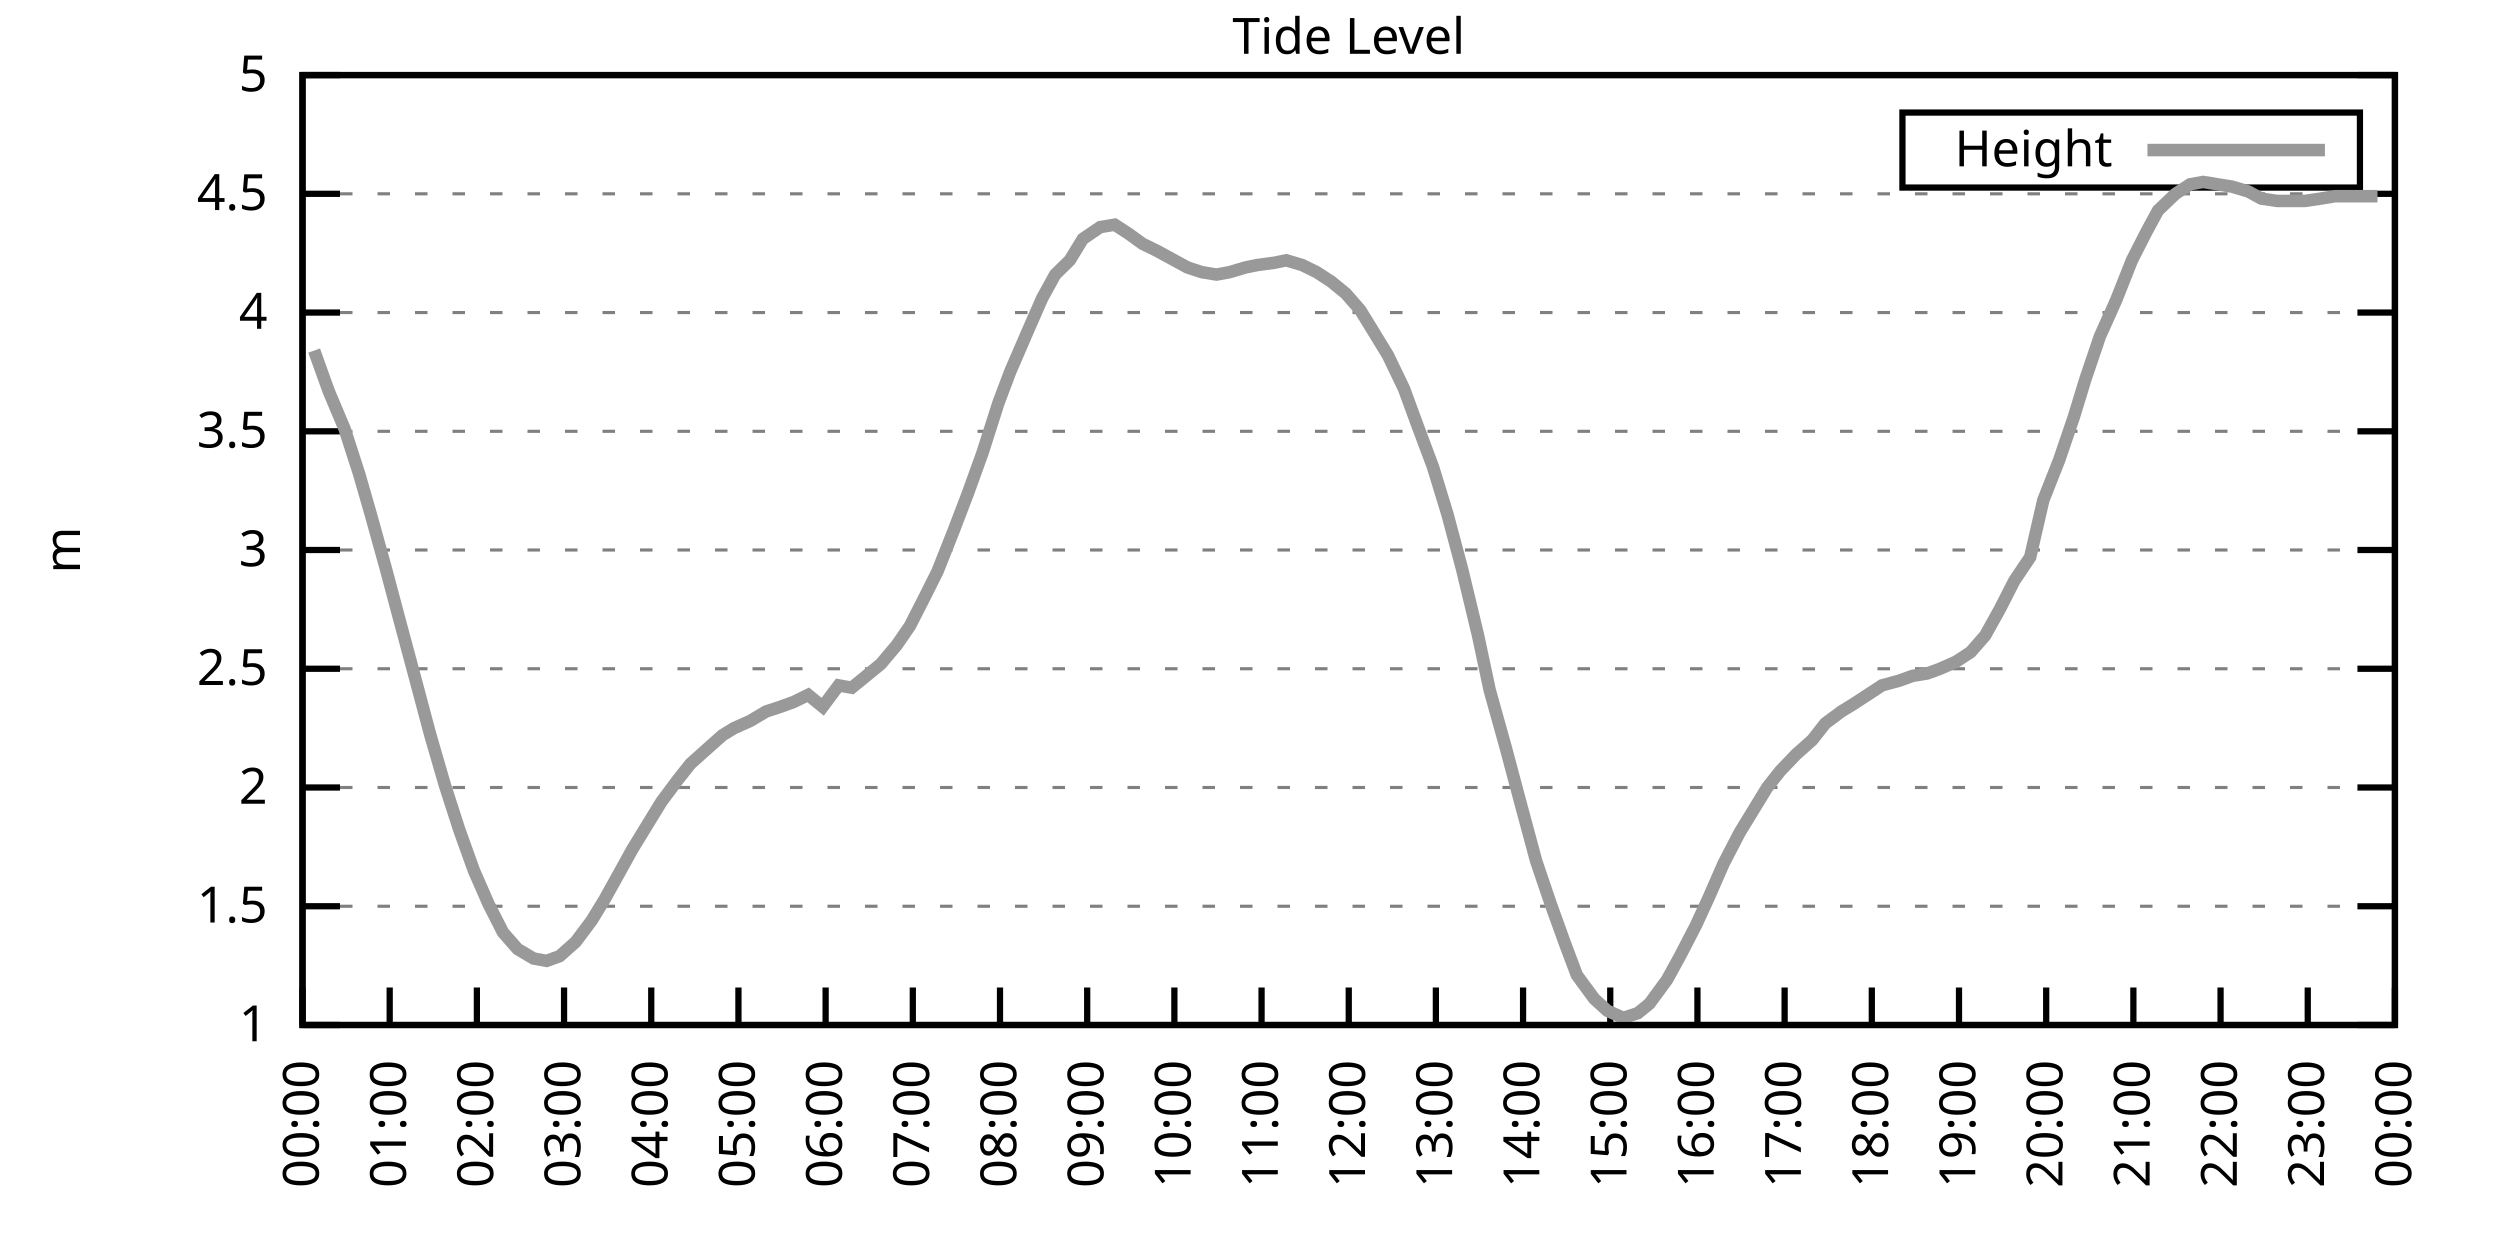
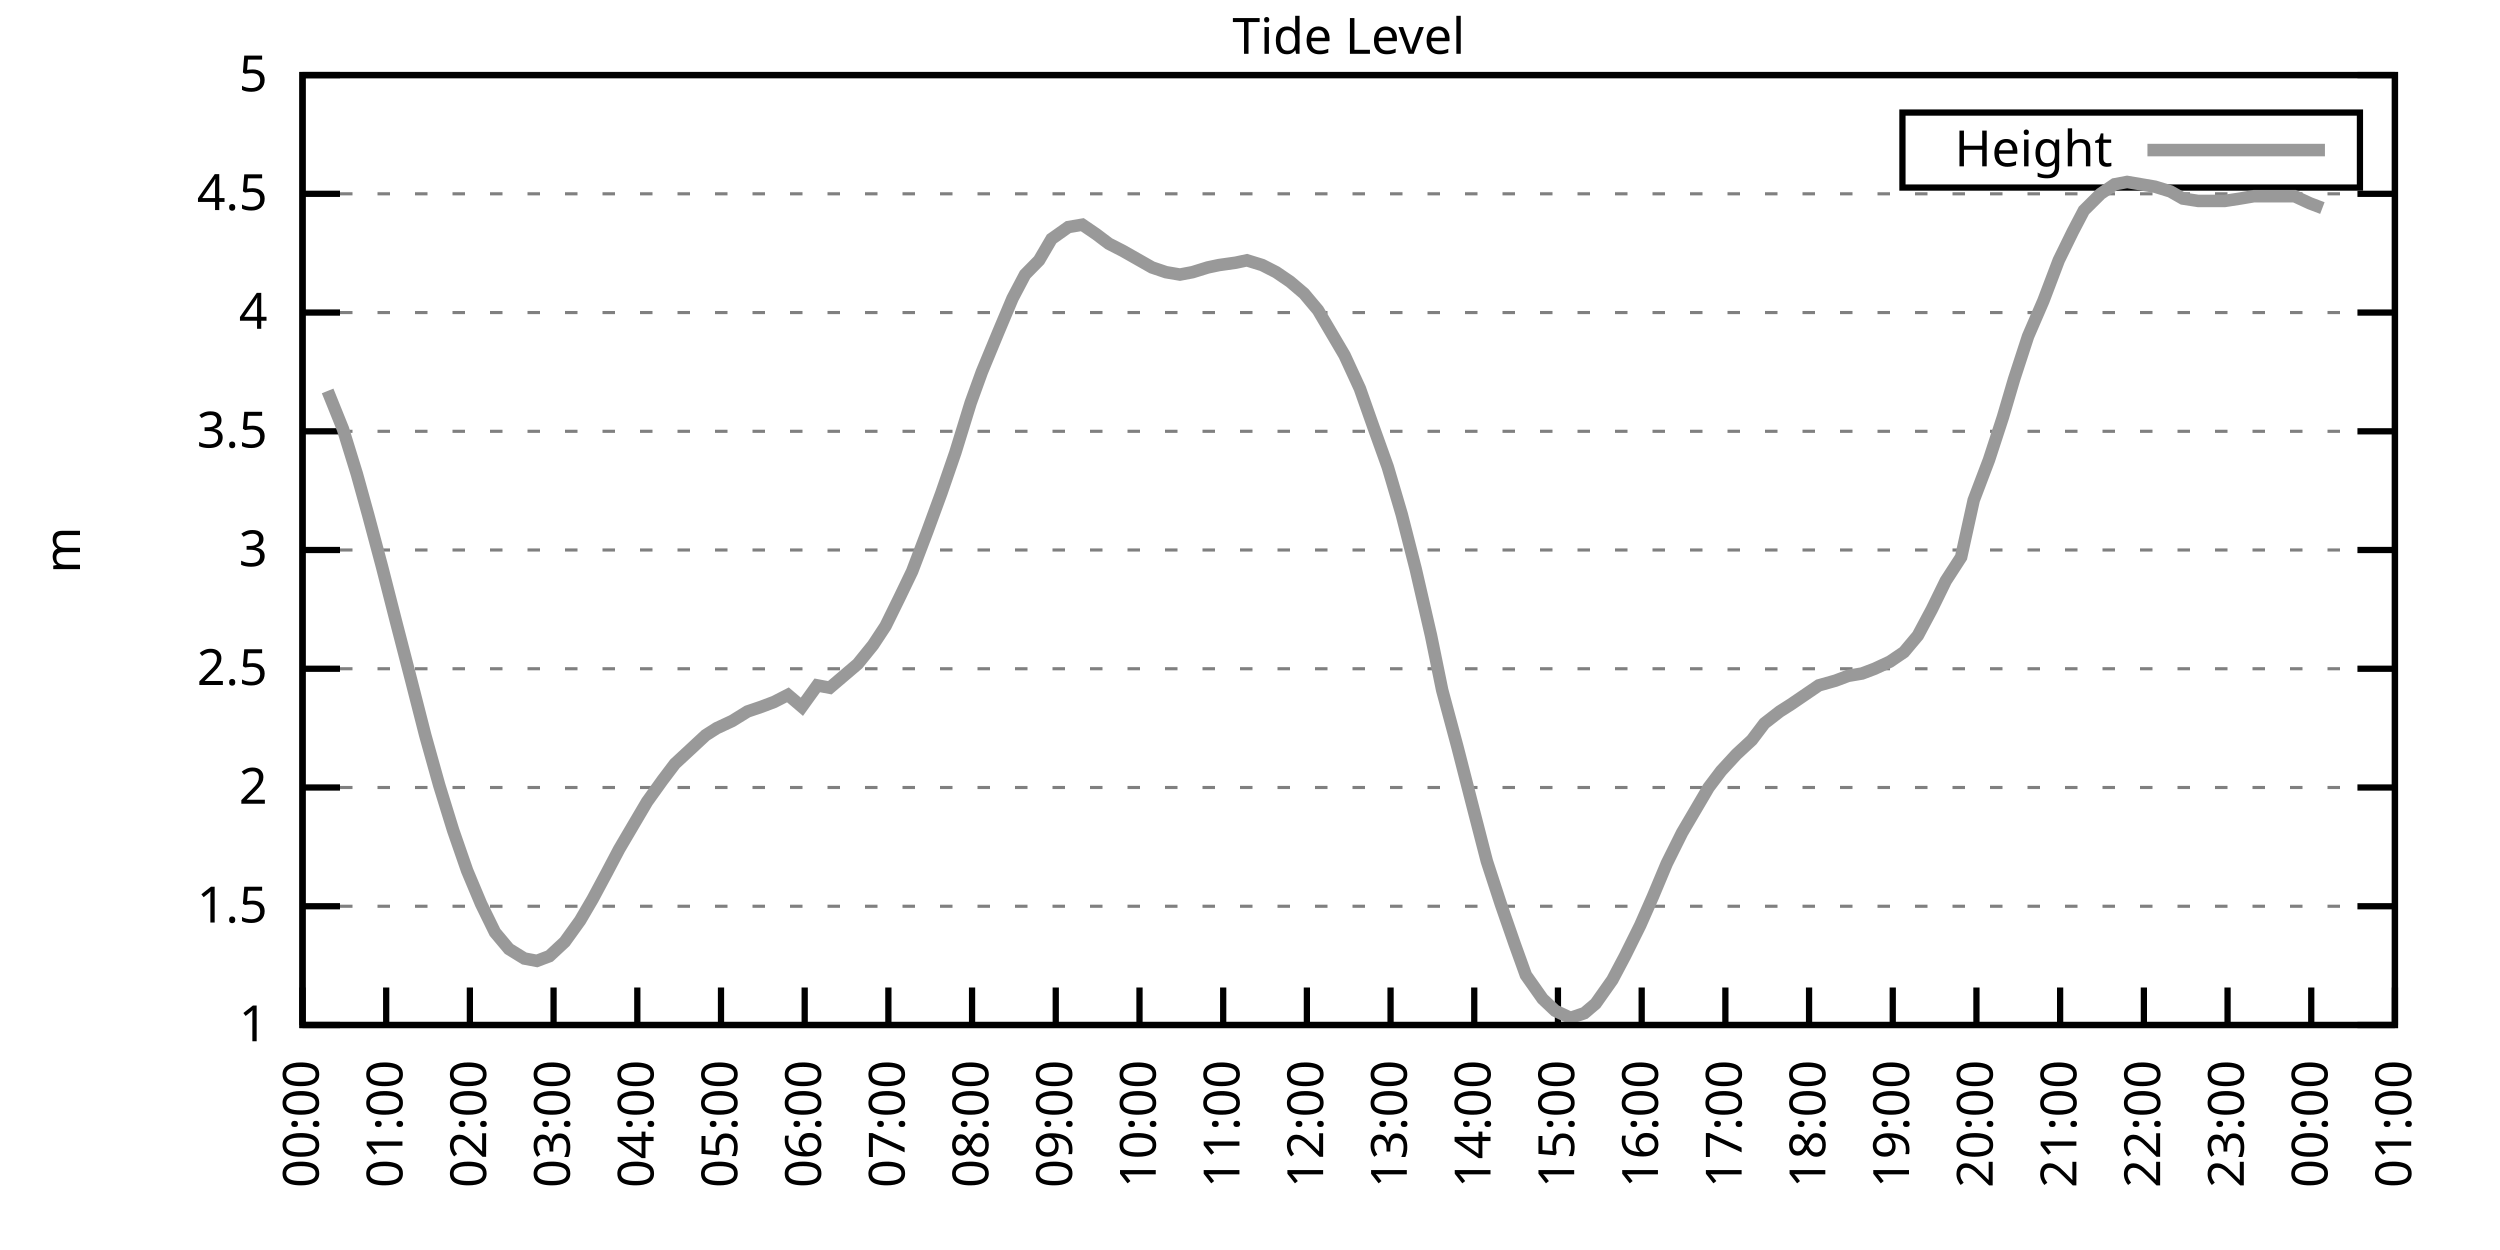
<svg xmlns="http://www.w3.org/2000/svg" xmlns:xlink="http://www.w3.org/1999/xlink" width="400" height="200" viewBox="0 0 400 200">
  <g id="gnuplot_canvas">
    <rect x="0" y="0" width="400" height="200" fill="none" />
    <defs>
      <circle id="gpDot" r="0.5" stroke-width="0.5" stroke="currentColor" />
      <path id="gpPt0" stroke-width="0.333" stroke="currentColor" d="M-1,0 h2 M0,-1 v2" />
      <path id="gpPt1" stroke-width="0.333" stroke="currentColor" d="M-1,-1 L1,1 M1,-1 L-1,1" />
      <path id="gpPt2" stroke-width="0.333" stroke="currentColor" d="M-1,0 L1,0 M0,-1 L0,1 M-1,-1 L1,1 M-1,1 L1,-1" />
      <rect id="gpPt3" stroke-width="0.333" stroke="currentColor" x="-1" y="-1" width="2" height="2" />
      <rect id="gpPt4" stroke-width="0.333" stroke="currentColor" fill="currentColor" x="-1" y="-1" width="2" height="2" />
      <circle id="gpPt5" stroke-width="0.333" stroke="currentColor" cx="0" cy="0" r="1" />
      <use xlink:href="#gpPt5" id="gpPt6" fill="currentColor" stroke="none" />
      <path id="gpPt7" stroke-width="0.333" stroke="currentColor" d="M0,-1.33 L-1.33,0.67 L1.33,0.67 z" />
      <use xlink:href="#gpPt7" id="gpPt8" fill="currentColor" stroke="none" />
      <use xlink:href="#gpPt7" id="gpPt9" stroke="currentColor" transform="rotate(180)" />
      <use xlink:href="#gpPt9" id="gpPt10" fill="currentColor" stroke="none" />
      <use xlink:href="#gpPt3" id="gpPt11" stroke="currentColor" transform="rotate(45)" />
      <use xlink:href="#gpPt11" id="gpPt12" fill="currentColor" stroke="none" />
      <path id="gpPt13" stroke-width="0.333" stroke="currentColor" d="M0,1.330 L1.265,0.411 L0.782,-1.067 L-0.782,-1.076 L-1.265,0.411 z" />
      <use xlink:href="#gpPt13" id="gpPt14" fill="currentColor" stroke="none" />
      <filter id="textbox" filterUnits="objectBoundingBox" x="0" y="0" height="1" width="1">
        <feFlood flood-color="white" flood-opacity="1" result="bgnd" />
        <feComposite in="SourceGraphic" in2="bgnd" operator="atop" />
      </filter>
      <filter id="greybox" filterUnits="objectBoundingBox" x="0" y="0" height="1" width="1">
        <feFlood flood-color="lightgrey" flood-opacity="1" result="grey" />
        <feComposite in="SourceGraphic" in2="grey" operator="atop" />
      </filter>
    </defs>
    <g fill="none" color="white" stroke="currentColor" stroke-width="1.00" stroke-linecap="butt" stroke-linejoin="miter">
</g>
    <g fill="none" color="black" stroke="currentColor" stroke-width="1.00" stroke-linecap="butt" stroke-linejoin="miter">
      <g stroke="none" shape-rendering="crispEdges">
        <polygon fill="rgb(255, 255, 255)" points="48.40,164.00 383.18,164.00 383.18,12.02 48.40,12.02 " />
      </g>
    </g>
    <g fill="none" color="black" stroke="currentColor" stroke-width="1.00" stroke-linecap="butt" stroke-linejoin="miter">
</g>
    <g fill="none" color="black" stroke="black" stroke-width="0.50" stroke-linecap="butt" stroke-linejoin="miter">
</g>
    <g fill="none" color="gray" stroke="currentColor" stroke-width="0.50" stroke-linecap="butt" stroke-linejoin="miter">
      <path stroke="gray" stroke-dasharray="2,4" class="gridline" d="M48.40,164.00 L383.19,164.00  " />
    </g>
    <g fill="none" color="gray" stroke="gray" stroke-width="1.00" stroke-linecap="butt" stroke-linejoin="miter">
</g>
    <g fill="none" color="black" stroke="currentColor" stroke-width="1.00" stroke-linecap="butt" stroke-linejoin="miter">
      <path stroke="black" d="M48.40,164.00 L54.40,164.00 M383.19,164.00 L377.19,164.00  " />
      <g transform="translate(42.80,166.60)" stroke="none" fill="black" font-family="Sans" font-size="8.00" text-anchor="end">
        <text>
          <tspan font-family="Sans"> 1</tspan>
        </text>
      </g>
    </g>
    <g fill="none" color="black" stroke="currentColor" stroke-width="1.00" stroke-linecap="butt" stroke-linejoin="miter">
</g>
    <g fill="none" color="black" stroke="black" stroke-width="0.50" stroke-linecap="butt" stroke-linejoin="miter">
</g>
    <g fill="none" color="gray" stroke="currentColor" stroke-width="0.50" stroke-linecap="butt" stroke-linejoin="miter">
      <path stroke="gray" stroke-dasharray="2,4" class="gridline" d="M48.40,145.00 L383.19,145.00  " />
    </g>
    <g fill="none" color="gray" stroke="gray" stroke-width="1.00" stroke-linecap="butt" stroke-linejoin="miter">
</g>
    <g fill="none" color="black" stroke="currentColor" stroke-width="1.00" stroke-linecap="butt" stroke-linejoin="miter">
      <path stroke="black" d="M48.40,145.00 L54.40,145.00 M383.19,145.00 L377.19,145.00  " />
      <g transform="translate(42.80,147.60)" stroke="none" fill="black" font-family="Sans" font-size="8.00" text-anchor="end">
        <text>
          <tspan font-family="Sans"> 1.5</tspan>
        </text>
      </g>
    </g>
    <g fill="none" color="black" stroke="currentColor" stroke-width="1.00" stroke-linecap="butt" stroke-linejoin="miter">
</g>
    <g fill="none" color="black" stroke="black" stroke-width="0.50" stroke-linecap="butt" stroke-linejoin="miter">
</g>
    <g fill="none" color="gray" stroke="currentColor" stroke-width="0.50" stroke-linecap="butt" stroke-linejoin="miter">
      <path stroke="gray" stroke-dasharray="2,4" class="gridline" d="M48.40,126.00 L383.19,126.00  " />
    </g>
    <g fill="none" color="gray" stroke="gray" stroke-width="1.00" stroke-linecap="butt" stroke-linejoin="miter">
</g>
    <g fill="none" color="black" stroke="currentColor" stroke-width="1.00" stroke-linecap="butt" stroke-linejoin="miter">
      <path stroke="black" d="M48.40,126.00 L54.40,126.00 M383.19,126.00 L377.19,126.00  " />
      <g transform="translate(42.80,128.60)" stroke="none" fill="black" font-family="Sans" font-size="8.00" text-anchor="end">
        <text>
          <tspan font-family="Sans"> 2</tspan>
        </text>
      </g>
    </g>
    <g fill="none" color="black" stroke="currentColor" stroke-width="1.00" stroke-linecap="butt" stroke-linejoin="miter">
</g>
    <g fill="none" color="black" stroke="black" stroke-width="0.50" stroke-linecap="butt" stroke-linejoin="miter">
</g>
    <g fill="none" color="gray" stroke="currentColor" stroke-width="0.50" stroke-linecap="butt" stroke-linejoin="miter">
      <path stroke="gray" stroke-dasharray="2,4" class="gridline" d="M48.40,107.00 L383.19,107.00  " />
    </g>
    <g fill="none" color="gray" stroke="gray" stroke-width="1.00" stroke-linecap="butt" stroke-linejoin="miter">
</g>
    <g fill="none" color="black" stroke="currentColor" stroke-width="1.00" stroke-linecap="butt" stroke-linejoin="miter">
      <path stroke="black" d="M48.40,107.00 L54.40,107.00 M383.19,107.00 L377.19,107.00  " />
      <g transform="translate(42.80,109.60)" stroke="none" fill="black" font-family="Sans" font-size="8.00" text-anchor="end">
        <text>
          <tspan font-family="Sans"> 2.5</tspan>
        </text>
      </g>
    </g>
    <g fill="none" color="black" stroke="currentColor" stroke-width="1.00" stroke-linecap="butt" stroke-linejoin="miter">
</g>
    <g fill="none" color="black" stroke="black" stroke-width="0.50" stroke-linecap="butt" stroke-linejoin="miter">
</g>
    <g fill="none" color="gray" stroke="currentColor" stroke-width="0.50" stroke-linecap="butt" stroke-linejoin="miter">
      <path stroke="gray" stroke-dasharray="2,4" class="gridline" d="M48.40,88.00 L383.19,88.00  " />
    </g>
    <g fill="none" color="gray" stroke="gray" stroke-width="1.00" stroke-linecap="butt" stroke-linejoin="miter">
</g>
    <g fill="none" color="black" stroke="currentColor" stroke-width="1.00" stroke-linecap="butt" stroke-linejoin="miter">
      <path stroke="black" d="M48.40,88.00 L54.40,88.00 M383.19,88.00 L377.19,88.00  " />
      <g transform="translate(42.80,90.60)" stroke="none" fill="black" font-family="Sans" font-size="8.00" text-anchor="end">
        <text>
          <tspan font-family="Sans"> 3</tspan>
        </text>
      </g>
    </g>
    <g fill="none" color="black" stroke="currentColor" stroke-width="1.00" stroke-linecap="butt" stroke-linejoin="miter">
</g>
    <g fill="none" color="black" stroke="black" stroke-width="0.50" stroke-linecap="butt" stroke-linejoin="miter">
</g>
    <g fill="none" color="gray" stroke="currentColor" stroke-width="0.50" stroke-linecap="butt" stroke-linejoin="miter">
      <path stroke="gray" stroke-dasharray="2,4" class="gridline" d="M48.40,69.01 L383.19,69.01  " />
    </g>
    <g fill="none" color="gray" stroke="gray" stroke-width="1.00" stroke-linecap="butt" stroke-linejoin="miter">
</g>
    <g fill="none" color="black" stroke="currentColor" stroke-width="1.00" stroke-linecap="butt" stroke-linejoin="miter">
      <path stroke="black" d="M48.40,69.01 L54.40,69.01 M383.19,69.01 L377.19,69.01  " />
      <g transform="translate(42.80,71.61)" stroke="none" fill="black" font-family="Sans" font-size="8.00" text-anchor="end">
        <text>
          <tspan font-family="Sans"> 3.5</tspan>
        </text>
      </g>
    </g>
    <g fill="none" color="black" stroke="currentColor" stroke-width="1.00" stroke-linecap="butt" stroke-linejoin="miter">
</g>
    <g fill="none" color="black" stroke="black" stroke-width="0.50" stroke-linecap="butt" stroke-linejoin="miter">
</g>
    <g fill="none" color="gray" stroke="currentColor" stroke-width="0.50" stroke-linecap="butt" stroke-linejoin="miter">
      <path stroke="gray" stroke-dasharray="2,4" class="gridline" d="M48.40,50.01 L383.19,50.01  " />
    </g>
    <g fill="none" color="gray" stroke="gray" stroke-width="1.00" stroke-linecap="butt" stroke-linejoin="miter">
</g>
    <g fill="none" color="black" stroke="currentColor" stroke-width="1.00" stroke-linecap="butt" stroke-linejoin="miter">
      <path stroke="black" d="M48.40,50.01 L54.40,50.01 M383.19,50.01 L377.19,50.01  " />
      <g transform="translate(42.80,52.61)" stroke="none" fill="black" font-family="Sans" font-size="8.00" text-anchor="end">
        <text>
          <tspan font-family="Sans"> 4</tspan>
        </text>
      </g>
    </g>
    <g fill="none" color="black" stroke="currentColor" stroke-width="1.00" stroke-linecap="butt" stroke-linejoin="miter">
</g>
    <g fill="none" color="black" stroke="black" stroke-width="0.50" stroke-linecap="butt" stroke-linejoin="miter">
</g>
    <g fill="none" color="gray" stroke="currentColor" stroke-width="0.50" stroke-linecap="butt" stroke-linejoin="miter">
      <path stroke="gray" stroke-dasharray="2,4" class="gridline" d="M48.40,31.01 L383.19,31.01  " />
    </g>
    <g fill="none" color="gray" stroke="gray" stroke-width="1.00" stroke-linecap="butt" stroke-linejoin="miter">
</g>
    <g fill="none" color="black" stroke="currentColor" stroke-width="1.00" stroke-linecap="butt" stroke-linejoin="miter">
      <path stroke="black" d="M48.40,31.01 L54.40,31.01 M383.19,31.01 L377.19,31.01  " />
      <g transform="translate(42.80,33.61)" stroke="none" fill="black" font-family="Sans" font-size="8.00" text-anchor="end">
        <text>
          <tspan font-family="Sans"> 4.5</tspan>
        </text>
      </g>
    </g>
    <g fill="none" color="black" stroke="currentColor" stroke-width="1.00" stroke-linecap="butt" stroke-linejoin="miter">
</g>
    <g fill="none" color="black" stroke="black" stroke-width="0.50" stroke-linecap="butt" stroke-linejoin="miter">
</g>
    <g fill="none" color="gray" stroke="currentColor" stroke-width="0.50" stroke-linecap="butt" stroke-linejoin="miter">
      <path stroke="gray" stroke-dasharray="2,4" class="gridline" d="M48.40,12.01 L383.19,12.01  " />
    </g>
    <g fill="none" color="gray" stroke="gray" stroke-width="1.00" stroke-linecap="butt" stroke-linejoin="miter">
</g>
    <g fill="none" color="black" stroke="currentColor" stroke-width="1.00" stroke-linecap="butt" stroke-linejoin="miter">
      <path stroke="black" d="M48.40,12.01 L54.40,12.01 M383.19,12.01 L377.19,12.01  " />
      <g transform="translate(42.80,14.61)" stroke="none" fill="black" font-family="Sans" font-size="8.00" text-anchor="end">
        <text>
          <tspan font-family="Sans"> 5</tspan>
        </text>
      </g>
    </g>
    <g fill="none" color="black" stroke="currentColor" stroke-width="1.00" stroke-linecap="butt" stroke-linejoin="miter">
      <path stroke="black" d="M48.40,164.00 L48.40,158.00  " />
      <g transform="translate(51.00,169.60) rotate(270.00)" stroke="none" fill="black" font-family="Sans" font-size="8.00" text-anchor="end">
        <text>
          <tspan font-family="Sans">00:00</tspan>
        </text>
      </g>
    </g>
    <g fill="none" color="black" stroke="currentColor" stroke-width="1.00" stroke-linecap="butt" stroke-linejoin="miter">
-       <path stroke="black" d="M62.35,164.00 L62.35,158.00  " />
-       <g transform="translate(64.95,169.60) rotate(270.00)" stroke="none" fill="black" font-family="Sans" font-size="8.00" text-anchor="end">
+       <path stroke="black" d="M61.79,164.00 L61.79,158.00  " />
+       <g transform="translate(64.39,169.60) rotate(270.00)" stroke="none" fill="black" font-family="Sans" font-size="8.00" text-anchor="end">
        <text>
          <tspan font-family="Sans">01:00</tspan>
        </text>
      </g>
    </g>
    <g fill="none" color="black" stroke="currentColor" stroke-width="1.00" stroke-linecap="butt" stroke-linejoin="miter">
-       <path stroke="black" d="M76.30,164.00 L76.30,158.00  " />
-       <g transform="translate(78.90,169.60) rotate(270.00)" stroke="none" fill="black" font-family="Sans" font-size="8.00" text-anchor="end">
+       <path stroke="black" d="M75.18,164.00 L75.18,158.00  " />
+       <g transform="translate(77.78,169.60) rotate(270.00)" stroke="none" fill="black" font-family="Sans" font-size="8.00" text-anchor="end">
        <text>
          <tspan font-family="Sans">02:00</tspan>
        </text>
      </g>
    </g>
    <g fill="none" color="black" stroke="currentColor" stroke-width="1.00" stroke-linecap="butt" stroke-linejoin="miter">
-       <path stroke="black" d="M90.25,164.00 L90.25,158.00  " />
-       <g transform="translate(92.85,169.60) rotate(270.00)" stroke="none" fill="black" font-family="Sans" font-size="8.00" text-anchor="end">
+       <path stroke="black" d="M88.57,164.00 L88.57,158.00  " />
+       <g transform="translate(91.17,169.60) rotate(270.00)" stroke="none" fill="black" font-family="Sans" font-size="8.00" text-anchor="end">
        <text>
          <tspan font-family="Sans">03:00</tspan>
        </text>
      </g>
    </g>
    <g fill="none" color="black" stroke="currentColor" stroke-width="1.00" stroke-linecap="butt" stroke-linejoin="miter">
-       <path stroke="black" d="M104.20,164.00 L104.20,158.00  " />
-       <g transform="translate(106.80,169.60) rotate(270.00)" stroke="none" fill="black" font-family="Sans" font-size="8.00" text-anchor="end">
+       <path stroke="black" d="M101.97,164.00 L101.97,158.00  " />
+       <g transform="translate(104.57,169.60) rotate(270.00)" stroke="none" fill="black" font-family="Sans" font-size="8.00" text-anchor="end">
        <text>
          <tspan font-family="Sans">04:00</tspan>
        </text>
      </g>
    </g>
    <g fill="none" color="black" stroke="currentColor" stroke-width="1.00" stroke-linecap="butt" stroke-linejoin="miter">
-       <path stroke="black" d="M118.15,164.00 L118.15,158.00  " />
-       <g transform="translate(120.75,169.60) rotate(270.00)" stroke="none" fill="black" font-family="Sans" font-size="8.00" text-anchor="end">
+       <path stroke="black" d="M115.36,164.00 L115.36,158.00  " />
+       <g transform="translate(117.96,169.60) rotate(270.00)" stroke="none" fill="black" font-family="Sans" font-size="8.00" text-anchor="end">
        <text>
          <tspan font-family="Sans">05:00</tspan>
        </text>
      </g>
    </g>
    <g fill="none" color="black" stroke="currentColor" stroke-width="1.00" stroke-linecap="butt" stroke-linejoin="miter">
-       <path stroke="black" d="M132.10,164.00 L132.10,158.00  " />
-       <g transform="translate(134.70,169.60) rotate(270.00)" stroke="none" fill="black" font-family="Sans" font-size="8.00" text-anchor="end">
+       <path stroke="black" d="M128.75,164.00 L128.75,158.00  " />
+       <g transform="translate(131.35,169.60) rotate(270.00)" stroke="none" fill="black" font-family="Sans" font-size="8.00" text-anchor="end">
        <text>
          <tspan font-family="Sans">06:00</tspan>
        </text>
      </g>
    </g>
    <g fill="none" color="black" stroke="currentColor" stroke-width="1.00" stroke-linecap="butt" stroke-linejoin="miter">
-       <path stroke="black" d="M146.05,164.00 L146.05,158.00  " />
-       <g transform="translate(148.65,169.60) rotate(270.00)" stroke="none" fill="black" font-family="Sans" font-size="8.00" text-anchor="end">
+       <path stroke="black" d="M142.14,164.00 L142.14,158.00  " />
+       <g transform="translate(144.74,169.60) rotate(270.00)" stroke="none" fill="black" font-family="Sans" font-size="8.00" text-anchor="end">
        <text>
          <tspan font-family="Sans">07:00</tspan>
        </text>
      </g>
    </g>
    <g fill="none" color="black" stroke="currentColor" stroke-width="1.00" stroke-linecap="butt" stroke-linejoin="miter">
-       <path stroke="black" d="M160.00,164.00 L160.00,158.00  " />
-       <g transform="translate(162.60,169.60) rotate(270.00)" stroke="none" fill="black" font-family="Sans" font-size="8.00" text-anchor="end">
+       <path stroke="black" d="M155.53,164.00 L155.53,158.00  " />
+       <g transform="translate(158.13,169.60) rotate(270.00)" stroke="none" fill="black" font-family="Sans" font-size="8.00" text-anchor="end">
        <text>
          <tspan font-family="Sans">08:00</tspan>
        </text>
      </g>
    </g>
    <g fill="none" color="black" stroke="currentColor" stroke-width="1.00" stroke-linecap="butt" stroke-linejoin="miter">
-       <path stroke="black" d="M173.95,164.00 L173.95,158.00  " />
-       <g transform="translate(176.55,169.60) rotate(270.00)" stroke="none" fill="black" font-family="Sans" font-size="8.00" text-anchor="end">
+       <path stroke="black" d="M168.92,164.00 L168.92,158.00  " />
+       <g transform="translate(171.52,169.60) rotate(270.00)" stroke="none" fill="black" font-family="Sans" font-size="8.00" text-anchor="end">
        <text>
          <tspan font-family="Sans">09:00</tspan>
        </text>
      </g>
    </g>
    <g fill="none" color="black" stroke="currentColor" stroke-width="1.00" stroke-linecap="butt" stroke-linejoin="miter">
-       <path stroke="black" d="M187.90,164.00 L187.90,158.00  " />
-       <g transform="translate(190.50,169.60) rotate(270.00)" stroke="none" fill="black" font-family="Sans" font-size="8.00" text-anchor="end">
+       <path stroke="black" d="M182.32,164.00 L182.32,158.00  " />
+       <g transform="translate(184.92,169.60) rotate(270.00)" stroke="none" fill="black" font-family="Sans" font-size="8.00" text-anchor="end">
        <text>
          <tspan font-family="Sans">10:00</tspan>
        </text>
      </g>
    </g>
    <g fill="none" color="black" stroke="currentColor" stroke-width="1.00" stroke-linecap="butt" stroke-linejoin="miter">
-       <path stroke="black" d="M201.85,164.00 L201.85,158.00  " />
-       <g transform="translate(204.45,169.60) rotate(270.00)" stroke="none" fill="black" font-family="Sans" font-size="8.00" text-anchor="end">
+       <path stroke="black" d="M195.71,164.00 L195.71,158.00  " />
+       <g transform="translate(198.31,169.60) rotate(270.00)" stroke="none" fill="black" font-family="Sans" font-size="8.00" text-anchor="end">
        <text>
          <tspan font-family="Sans">11:00</tspan>
        </text>
      </g>
    </g>
    <g fill="none" color="black" stroke="currentColor" stroke-width="1.00" stroke-linecap="butt" stroke-linejoin="miter">
-       <path stroke="black" d="M215.80,164.00 L215.80,158.00  " />
-       <g transform="translate(218.40,169.60) rotate(270.00)" stroke="none" fill="black" font-family="Sans" font-size="8.00" text-anchor="end">
+       <path stroke="black" d="M209.10,164.00 L209.10,158.00  " />
+       <g transform="translate(211.70,169.60) rotate(270.00)" stroke="none" fill="black" font-family="Sans" font-size="8.00" text-anchor="end">
        <text>
          <tspan font-family="Sans">12:00</tspan>
        </text>
      </g>
    </g>
    <g fill="none" color="black" stroke="currentColor" stroke-width="1.00" stroke-linecap="butt" stroke-linejoin="miter">
-       <path stroke="black" d="M229.74,164.00 L229.74,158.00  " />
-       <g transform="translate(232.34,169.60) rotate(270.00)" stroke="none" fill="black" font-family="Sans" font-size="8.00" text-anchor="end">
+       <path stroke="black" d="M222.49,164.00 L222.49,158.00  " />
+       <g transform="translate(225.09,169.60) rotate(270.00)" stroke="none" fill="black" font-family="Sans" font-size="8.00" text-anchor="end">
        <text>
          <tspan font-family="Sans">13:00</tspan>
        </text>
      </g>
    </g>
    <g fill="none" color="black" stroke="currentColor" stroke-width="1.00" stroke-linecap="butt" stroke-linejoin="miter">
-       <path stroke="black" d="M243.69,164.00 L243.69,158.00  " />
-       <g transform="translate(246.29,169.60) rotate(270.00)" stroke="none" fill="black" font-family="Sans" font-size="8.00" text-anchor="end">
+       <path stroke="black" d="M235.88,164.00 L235.88,158.00  " />
+       <g transform="translate(238.48,169.60) rotate(270.00)" stroke="none" fill="black" font-family="Sans" font-size="8.00" text-anchor="end">
        <text>
          <tspan font-family="Sans">14:00</tspan>
        </text>
      </g>
    </g>
    <g fill="none" color="black" stroke="currentColor" stroke-width="1.00" stroke-linecap="butt" stroke-linejoin="miter">
-       <path stroke="black" d="M257.64,164.00 L257.64,158.00  " />
-       <g transform="translate(260.24,169.60) rotate(270.00)" stroke="none" fill="black" font-family="Sans" font-size="8.00" text-anchor="end">
+       <path stroke="black" d="M249.27,164.00 L249.27,158.00  " />
+       <g transform="translate(251.87,169.60) rotate(270.00)" stroke="none" fill="black" font-family="Sans" font-size="8.00" text-anchor="end">
        <text>
          <tspan font-family="Sans">15:00</tspan>
        </text>
      </g>
    </g>
    <g fill="none" color="black" stroke="currentColor" stroke-width="1.00" stroke-linecap="butt" stroke-linejoin="miter">
-       <path stroke="black" d="M271.59,164.00 L271.59,158.00  " />
-       <g transform="translate(274.19,169.60) rotate(270.00)" stroke="none" fill="black" font-family="Sans" font-size="8.00" text-anchor="end">
+       <path stroke="black" d="M262.67,164.00 L262.67,158.00  " />
+       <g transform="translate(265.27,169.60) rotate(270.00)" stroke="none" fill="black" font-family="Sans" font-size="8.00" text-anchor="end">
        <text>
          <tspan font-family="Sans">16:00</tspan>
        </text>
      </g>
    </g>
    <g fill="none" color="black" stroke="currentColor" stroke-width="1.00" stroke-linecap="butt" stroke-linejoin="miter">
-       <path stroke="black" d="M285.54,164.00 L285.54,158.00  " />
-       <g transform="translate(288.14,169.60) rotate(270.00)" stroke="none" fill="black" font-family="Sans" font-size="8.00" text-anchor="end">
+       <path stroke="black" d="M276.06,164.00 L276.06,158.00  " />
+       <g transform="translate(278.66,169.60) rotate(270.00)" stroke="none" fill="black" font-family="Sans" font-size="8.00" text-anchor="end">
        <text>
          <tspan font-family="Sans">17:00</tspan>
        </text>
      </g>
    </g>
    <g fill="none" color="black" stroke="currentColor" stroke-width="1.00" stroke-linecap="butt" stroke-linejoin="miter">
-       <path stroke="black" d="M299.49,164.00 L299.49,158.00  " />
-       <g transform="translate(302.09,169.60) rotate(270.00)" stroke="none" fill="black" font-family="Sans" font-size="8.00" text-anchor="end">
+       <path stroke="black" d="M289.45,164.00 L289.45,158.00  " />
+       <g transform="translate(292.05,169.60) rotate(270.00)" stroke="none" fill="black" font-family="Sans" font-size="8.00" text-anchor="end">
        <text>
          <tspan font-family="Sans">18:00</tspan>
        </text>
      </g>
    </g>
    <g fill="none" color="black" stroke="currentColor" stroke-width="1.00" stroke-linecap="butt" stroke-linejoin="miter">
-       <path stroke="black" d="M313.44,164.00 L313.44,158.00  " />
-       <g transform="translate(316.04,169.60) rotate(270.00)" stroke="none" fill="black" font-family="Sans" font-size="8.00" text-anchor="end">
+       <path stroke="black" d="M302.84,164.00 L302.84,158.00  " />
+       <g transform="translate(305.44,169.60) rotate(270.00)" stroke="none" fill="black" font-family="Sans" font-size="8.00" text-anchor="end">
        <text>
          <tspan font-family="Sans">19:00</tspan>
        </text>
      </g>
    </g>
    <g fill="none" color="black" stroke="currentColor" stroke-width="1.00" stroke-linecap="butt" stroke-linejoin="miter">
-       <path stroke="black" d="M327.39,164.00 L327.39,158.00  " />
-       <g transform="translate(329.99,169.60) rotate(270.00)" stroke="none" fill="black" font-family="Sans" font-size="8.00" text-anchor="end">
+       <path stroke="black" d="M316.23,164.00 L316.23,158.00  " />
+       <g transform="translate(318.83,169.60) rotate(270.00)" stroke="none" fill="black" font-family="Sans" font-size="8.00" text-anchor="end">
        <text>
          <tspan font-family="Sans">20:00</tspan>
        </text>
      </g>
    </g>
    <g fill="none" color="black" stroke="currentColor" stroke-width="1.00" stroke-linecap="butt" stroke-linejoin="miter">
-       <path stroke="black" d="M341.34,164.00 L341.34,158.00  " />
-       <g transform="translate(343.94,169.60) rotate(270.00)" stroke="none" fill="black" font-family="Sans" font-size="8.00" text-anchor="end">
+       <path stroke="black" d="M329.62,164.00 L329.62,158.00  " />
+       <g transform="translate(332.22,169.60) rotate(270.00)" stroke="none" fill="black" font-family="Sans" font-size="8.00" text-anchor="end">
        <text>
          <tspan font-family="Sans">21:00</tspan>
        </text>
      </g>
    </g>
    <g fill="none" color="black" stroke="currentColor" stroke-width="1.00" stroke-linecap="butt" stroke-linejoin="miter">
-       <path stroke="black" d="M355.29,164.00 L355.29,158.00  " />
-       <g transform="translate(357.89,169.60) rotate(270.00)" stroke="none" fill="black" font-family="Sans" font-size="8.00" text-anchor="end">
+       <path stroke="black" d="M343.02,164.00 L343.02,158.00  " />
+       <g transform="translate(345.62,169.60) rotate(270.00)" stroke="none" fill="black" font-family="Sans" font-size="8.00" text-anchor="end">
        <text>
          <tspan font-family="Sans">22:00</tspan>
        </text>
      </g>
    </g>
    <g fill="none" color="black" stroke="currentColor" stroke-width="1.00" stroke-linecap="butt" stroke-linejoin="miter">
-       <path stroke="black" d="M369.24,164.00 L369.24,158.00  " />
-       <g transform="translate(371.84,169.60) rotate(270.00)" stroke="none" fill="black" font-family="Sans" font-size="8.00" text-anchor="end">
+       <path stroke="black" d="M356.41,164.00 L356.41,158.00  " />
+       <g transform="translate(359.01,169.60) rotate(270.00)" stroke="none" fill="black" font-family="Sans" font-size="8.00" text-anchor="end">
        <text>
          <tspan font-family="Sans">23:00</tspan>
+         </text>
+       </g>
+     </g>
+     <g fill="none" color="black" stroke="currentColor" stroke-width="1.00" stroke-linecap="butt" stroke-linejoin="miter">
+       <path stroke="black" d="M369.80,164.00 L369.80,158.00  " />
+       <g transform="translate(372.40,169.60) rotate(270.00)" stroke="none" fill="black" font-family="Sans" font-size="8.00" text-anchor="end">
+         <text>
+           <tspan font-family="Sans">00:00</tspan>
        </text>
      </g>
    </g>
    <g fill="none" color="black" stroke="currentColor" stroke-width="1.00" stroke-linecap="butt" stroke-linejoin="miter">
      <path stroke="black" d="M383.19,164.00 L383.19,158.00  " />
      <g transform="translate(385.79,169.60) rotate(270.00)" stroke="none" fill="black" font-family="Sans" font-size="8.00" text-anchor="end">
        <text>
-           <tspan font-family="Sans">00:00</tspan>
+           <tspan font-family="Sans">01:00</tspan>
        </text>
      </g>
    </g>
    <g fill="none" color="black" stroke="currentColor" stroke-width="1.00" stroke-linecap="butt" stroke-linejoin="miter">
</g>
    <g fill="none" color="black" stroke="currentColor" stroke-width="1.00" stroke-linecap="butt" stroke-linejoin="miter">
      <path stroke="black" d="M48.40,12.01 L48.40,164.00 L383.19,164.00 L383.19,12.01 L48.40,12.01 Z  " />
    </g>
    <g fill="none" color="black" stroke="currentColor" stroke-width="1.00" stroke-linecap="butt" stroke-linejoin="miter">
</g>
    <g fill="none" color="black" stroke="currentColor" stroke-width="1.00" stroke-linecap="butt" stroke-linejoin="miter">
      <path stroke="black" d="M304.39,30.01 L304.39,18.01 L377.59,18.01 L377.59,30.01 L304.39,30.01 Z  " />
    </g>
    <g id="Tide_level_plot_1">
      <g fill="none" color="white" stroke="black" stroke-width="2.00" stroke-linecap="butt" stroke-linejoin="miter">
</g>
      <g fill="none" color="black" stroke="currentColor" stroke-width="2.00" stroke-linecap="butt" stroke-linejoin="miter">
        <g transform="translate(337.99,26.61)" stroke="none" fill="black" font-family="Sans" font-size="8.00" text-anchor="end">
          <text>
            <tspan font-family="Sans">Height</tspan>
          </text>
        </g>
      </g>
      <g fill="none" color="black" stroke="currentColor" stroke-width="2.00" stroke-linecap="butt" stroke-linejoin="miter">
-         <path stroke="rgb(153, 153, 153)" d="M343.59,24.01 L371.99,24.01 M50.26,56.09 L52.58,62.55 L55.14,68.63 L57.47,75.85 L59.33,82.31 L61.65,90.66   L63.98,99.40 L66.53,108.90 L68.86,117.64 L71.18,125.62 L73.51,132.84 L75.83,139.30 L78.16,144.62 L80.48,149.18   L82.81,151.84 L85.37,153.36 L87.46,153.74 L89.55,152.98 L92.11,150.70 L94.67,147.28 L96.76,143.86 L99.08,139.68   L101.18,135.88 L103.97,131.32 L105.83,128.28 L108.38,124.86 L110.48,122.20 L113.03,119.92 L115.59,117.64 L117.45,116.50   L120.01,115.36 L122.57,113.84 L124.89,113.08 L126.98,112.32 L129.31,111.18 L131.63,113.08 L134.19,109.66 L136.28,110.04   L138.61,108.14 L140.93,106.24 L143.49,103.20 L145.58,100.16 L147.91,95.60 L150.00,91.42 L152.56,84.97 L154.88,78.89   L157.21,72.43 L159.76,64.45 L161.62,59.51 L164.41,53.05 L166.74,47.73 L168.83,43.93 L171.16,41.65 L173.25,38.23   L176.04,36.33 L178.36,35.95 L180.69,37.47 L182.78,38.99 L185.11,40.13 L189.99,42.79 L192.31,43.55 L194.64,43.93   L196.73,43.55 L199.29,42.79 L201.15,42.41 L203.94,42.03 L205.80,41.65 L208.36,42.41 L210.68,43.55 L213.01,45.07   L215.33,46.97 L217.65,49.63 L219.98,53.43 L222.07,56.85 L224.63,62.17 L226.72,67.87 L229.28,74.71 L231.60,82.31   L233.93,91.04 L236.49,101.68 L238.35,110.42 L240.90,119.54 L243.23,128.28 L245.79,137.78 L248.11,144.62 L250.44,151.08   L252.30,156.02 L255.09,159.82 L257.18,161.72 L259.74,162.86 L262.06,162.10 L263.92,160.58 L266.71,156.78 L268.80,152.98   L271.36,148.04 L273.45,143.48 L275.78,138.16 L278.34,133.22 L280.43,129.80 L282.75,126.00 L284.85,123.34 L287.40,120.68   L289.96,118.40 L292.05,115.74 L294.61,113.84 L296.47,112.70 L298.80,111.18 L301.12,109.66 L303.91,108.90 L306.00,108.14   L308.33,107.76 L310.42,107.00 L312.98,105.86 L315.30,104.34 L317.63,101.68 L319.95,97.50 L322.28,92.94 L324.83,89.14   L326.93,80.03 L329.48,73.57 L331.81,66.73 L333.67,60.65 L335.99,53.81 L338.55,48.11 L341.11,41.65 L343.43,37.09   L345.29,33.67 L348.08,31.01 L350.41,29.49 L352.50,29.11 L354.83,29.49 L357.15,29.87 L359.71,30.63 L361.80,31.77   L364.36,32.15 L366.45,32.15 L368.78,32.15 L371.33,31.77 L373.66,31.39 L375.75,31.39 L378.08,31.39 L380.40,31.39    " />
+         <path stroke="rgb(153, 153, 153)" d="M343.59,24.01 L371.99,24.01 M52.42,62.55 L54.87,68.63 L57.10,75.85 L58.89,82.31 L61.12,90.66 L63.35,99.40   L65.81,108.90 L68.04,117.64 L70.27,125.62 L72.50,132.84 L74.74,139.30 L76.97,144.62 L79.20,149.18 L81.43,151.84   L83.89,153.36 L85.90,153.74 L87.91,152.98 L90.36,150.70 L92.82,147.28 L94.82,143.86 L97.06,139.68 L99.06,135.88   L101.74,131.32 L103.53,128.28 L105.98,124.86 L107.99,122.20 L110.45,119.92 L112.90,117.64 L114.69,116.50 L117.14,115.36   L119.60,113.84 L121.83,113.08 L123.84,112.32 L126.07,111.18 L128.30,113.08 L130.76,109.66 L132.77,110.04 L135.00,108.14   L137.23,106.24 L139.69,103.20 L141.69,100.16 L143.93,95.60 L145.94,91.42 L148.39,84.97 L150.62,78.89 L152.85,72.43   L155.31,64.45 L157.10,59.51 L159.77,53.05 L162.01,47.73 L164.01,43.93 L166.25,41.65 L168.25,38.23 L170.93,36.33   L173.17,35.95 L175.40,37.47 L177.41,38.99 L179.64,40.13 L184.32,42.79 L186.56,43.55 L188.79,43.93 L190.80,43.55   L193.25,42.79 L195.04,42.41 L197.72,42.03 L199.50,41.65 L201.96,42.41 L204.19,43.55 L206.42,45.07 L208.65,46.97   L210.88,49.63 L213.12,53.43 L215.13,56.85 L217.58,62.17 L219.59,67.87 L222.04,74.71 L224.28,82.31 L226.51,91.04   L228.96,101.68 L230.75,110.42 L233.20,119.54 L235.44,128.28 L237.89,137.78 L240.12,144.62 L242.36,151.08 L244.14,156.02   L246.82,159.82 L248.83,161.72 L251.28,162.86 L253.51,162.10 L255.30,160.58 L257.98,156.78 L259.99,152.98 L262.44,148.04   L264.45,143.48 L266.68,138.16 L269.14,133.22 L271.15,129.80 L273.38,126.00 L275.39,123.34 L277.84,120.68 L280.30,118.40   L282.31,115.74 L284.76,113.84 L286.55,112.70 L288.78,111.18 L291.01,109.66 L293.69,108.90 L295.70,108.14 L297.93,107.76   L299.94,107.00 L302.39,105.86 L304.63,104.34 L306.86,101.68 L309.09,97.50 L311.32,92.94 L313.78,89.14 L315.79,80.03   L318.24,73.57 L320.47,66.73 L322.26,60.65 L324.49,53.81 L326.95,48.11 L329.40,41.65 L331.63,37.09 L333.42,33.67   L336.10,31.01 L338.33,29.49 L340.34,29.11 L342.57,29.49 L344.80,29.87 L347.26,30.63 L349.26,31.77 L351.72,32.15   L353.73,32.15 L355.96,32.15 L358.42,31.77 L360.65,31.39 L362.66,31.39 L364.89,31.39 L367.12,31.39 L369.58,32.53   L371.58,33.29  " />
      </g>
    </g>
    <g fill="none" color="black" stroke="currentColor" stroke-width="2.00" stroke-linecap="butt" stroke-linejoin="miter">
</g>
    <g fill="none" color="black" stroke="black" stroke-width="1.00" stroke-linecap="butt" stroke-linejoin="miter">
</g>
    <g fill="none" color="black" stroke="currentColor" stroke-width="1.00" stroke-linecap="butt" stroke-linejoin="miter">
      <path stroke="black" d="M48.40,12.01 L48.40,164.00 L383.19,164.00 L383.19,12.01 L48.40,12.01 Z  " />
      <g transform="translate(12.80,88.01) rotate(270.00)" stroke="none" fill="black" font-family="Sans" font-size="8.00" text-anchor="middle">
        <text>
          <tspan font-family="Sans">m</tspan>
        </text>
      </g>
    </g>
    <g fill="none" color="black" stroke="currentColor" stroke-width="1.00" stroke-linecap="butt" stroke-linejoin="miter">
</g>
    <g fill="none" color="black" stroke="currentColor" stroke-width="1.00" stroke-linecap="butt" stroke-linejoin="miter">
      <g transform="translate(215.79,8.61)" stroke="none" fill="black" font-family="Sans" font-size="8.00" text-anchor="middle">
        <text>
          <tspan font-family="Sans">Tide Level</tspan>
        </text>
      </g>
    </g>
    <g fill="none" color="black" stroke="currentColor" stroke-width="1.00" stroke-linecap="butt" stroke-linejoin="miter">
</g>
  </g>
</svg>
